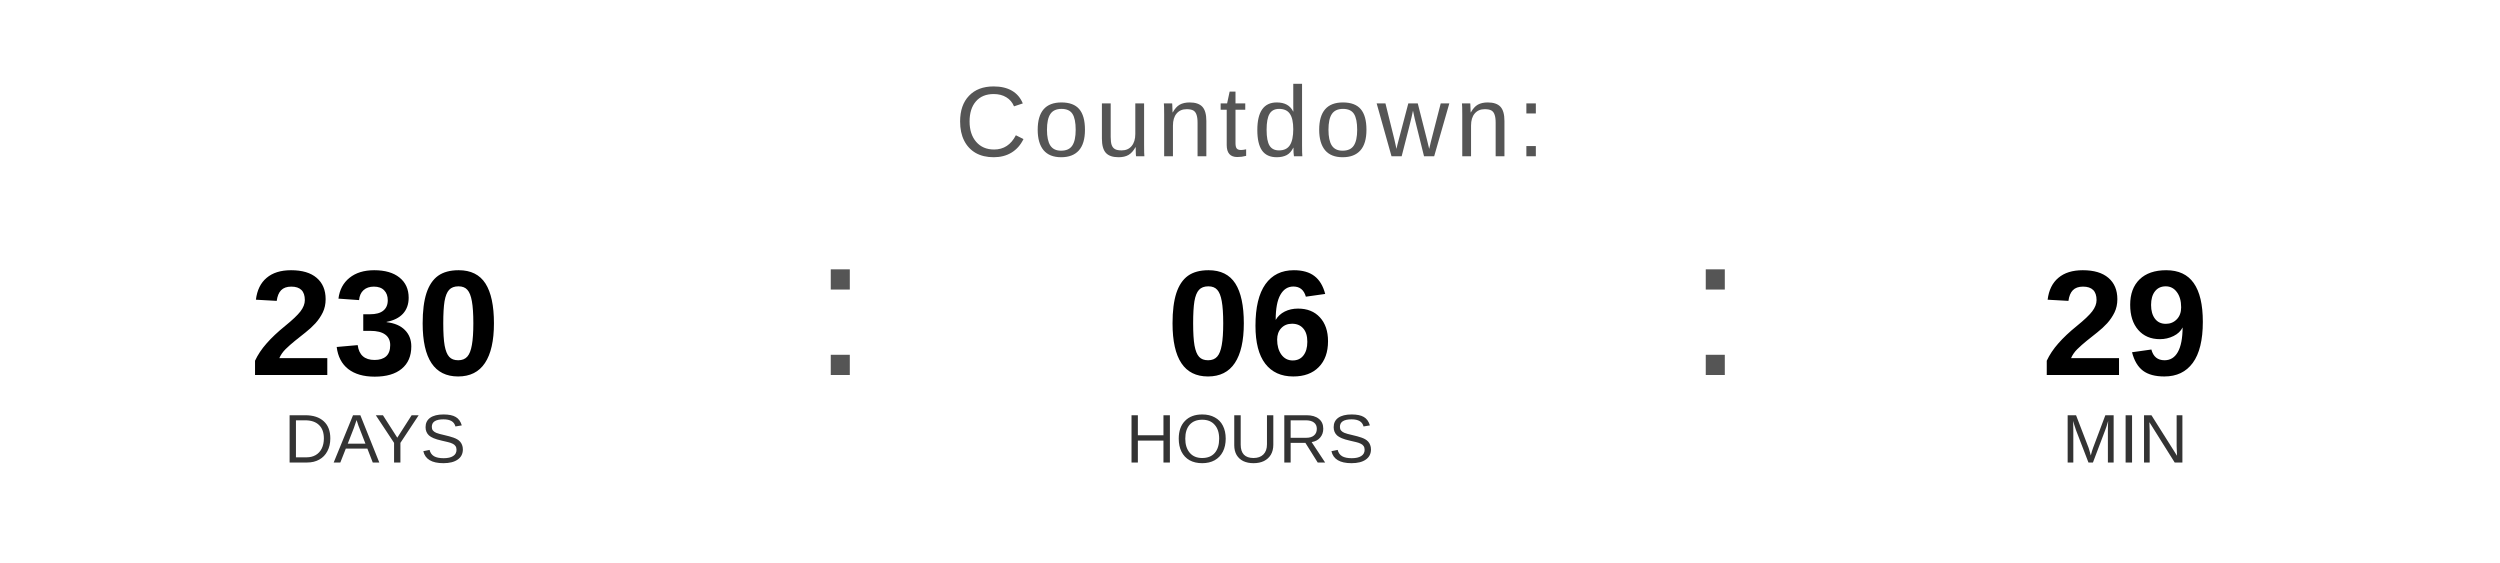
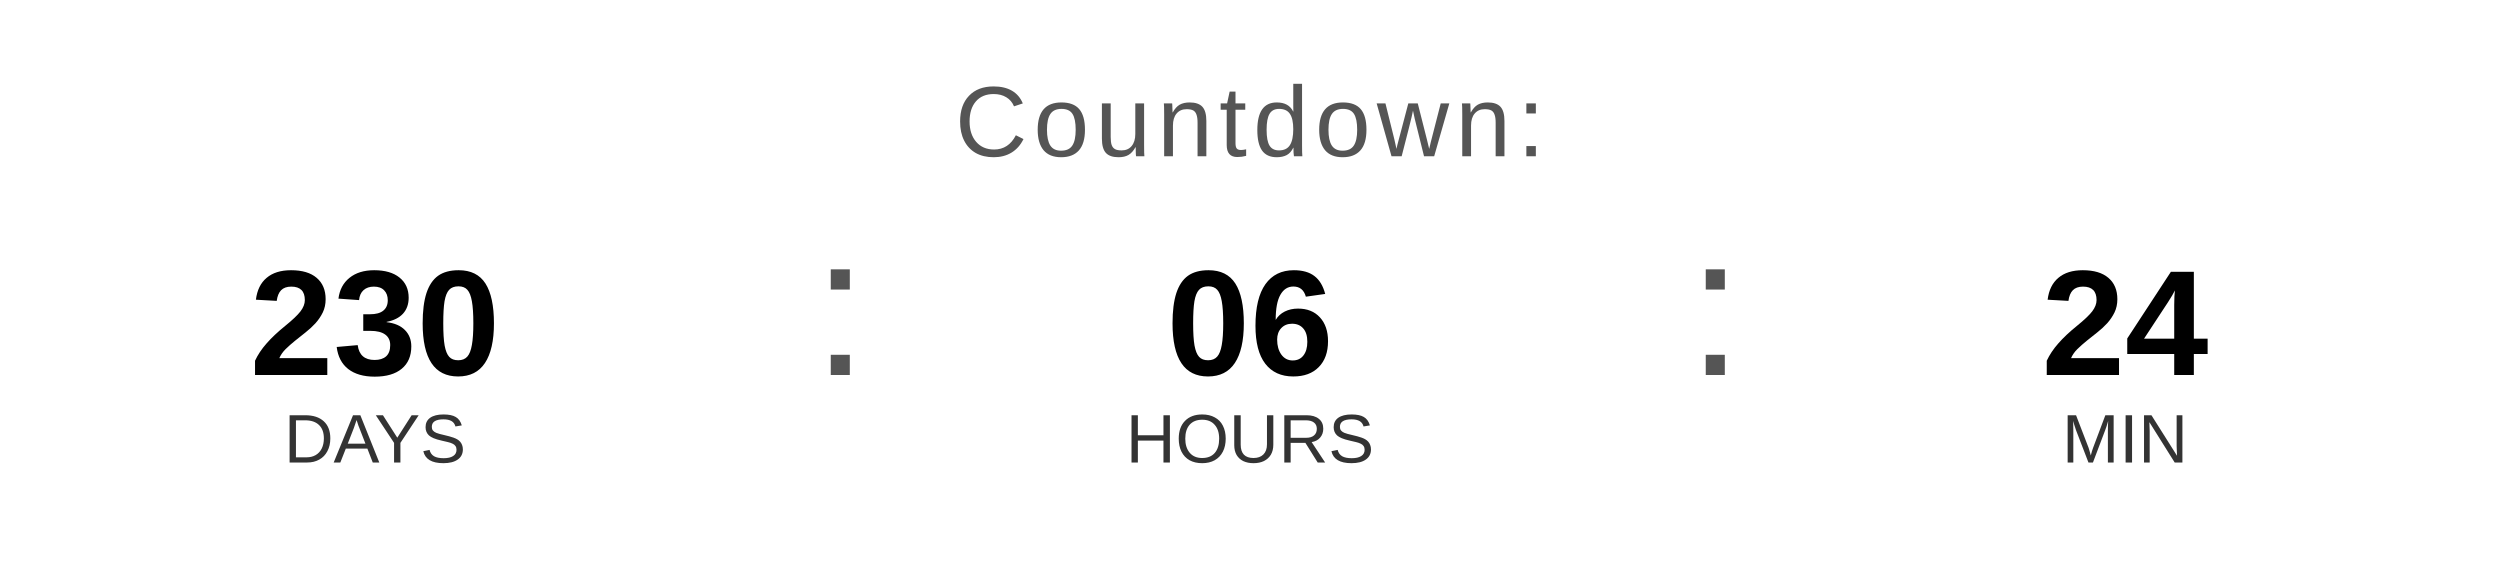
<svg xmlns="http://www.w3.org/2000/svg" width="400" height="90" viewBox="0 0 400 90">
  <text x="200" y="25" font-family="Arial, Helvetica, sans-serif" font-size="16" fill="#555555" text-anchor="middle" letter-spacing="1">
    Countdown:
  </text>
  <text x="60" y="60" font-family="Arial, Helvetica, sans-serif" font-size="24" font-weight="bold" fill="#000000" text-anchor="middle">230</text>
  <text x="60" y="74" font-family="Arial, Helvetica, sans-serif" font-size="11" fill="#333333" text-anchor="middle">DAYS</text>
  <text x="130" y="60" font-family="Arial, sans-serif" font-size="32" fill="#555555">:</text>
  <text x="200" y="60" font-family="Arial, Helvetica, sans-serif" font-size="24" font-weight="bold" fill="#000000" text-anchor="middle">06</text>
  <text x="200" y="74" font-family="Arial, Helvetica, sans-serif" font-size="11" fill="#333333" text-anchor="middle">HOURS</text>
  <text x="270" y="60" font-family="Arial, sans-serif" font-size="32" fill="#555555">:</text>
-   <text x="340" y="60" font-family="Arial, Helvetica, sans-serif" font-size="24" font-weight="bold" fill="#000000" text-anchor="middle">29</text>
+   <text x="340" y="60" font-family="Arial, Helvetica, sans-serif" font-size="24" font-weight="bold" fill="#000000" text-anchor="middle">24</text>
  <text x="340" y="74" font-family="Arial, Helvetica, sans-serif" font-size="11" fill="#333333" text-anchor="middle">MIN</text>
</svg>
